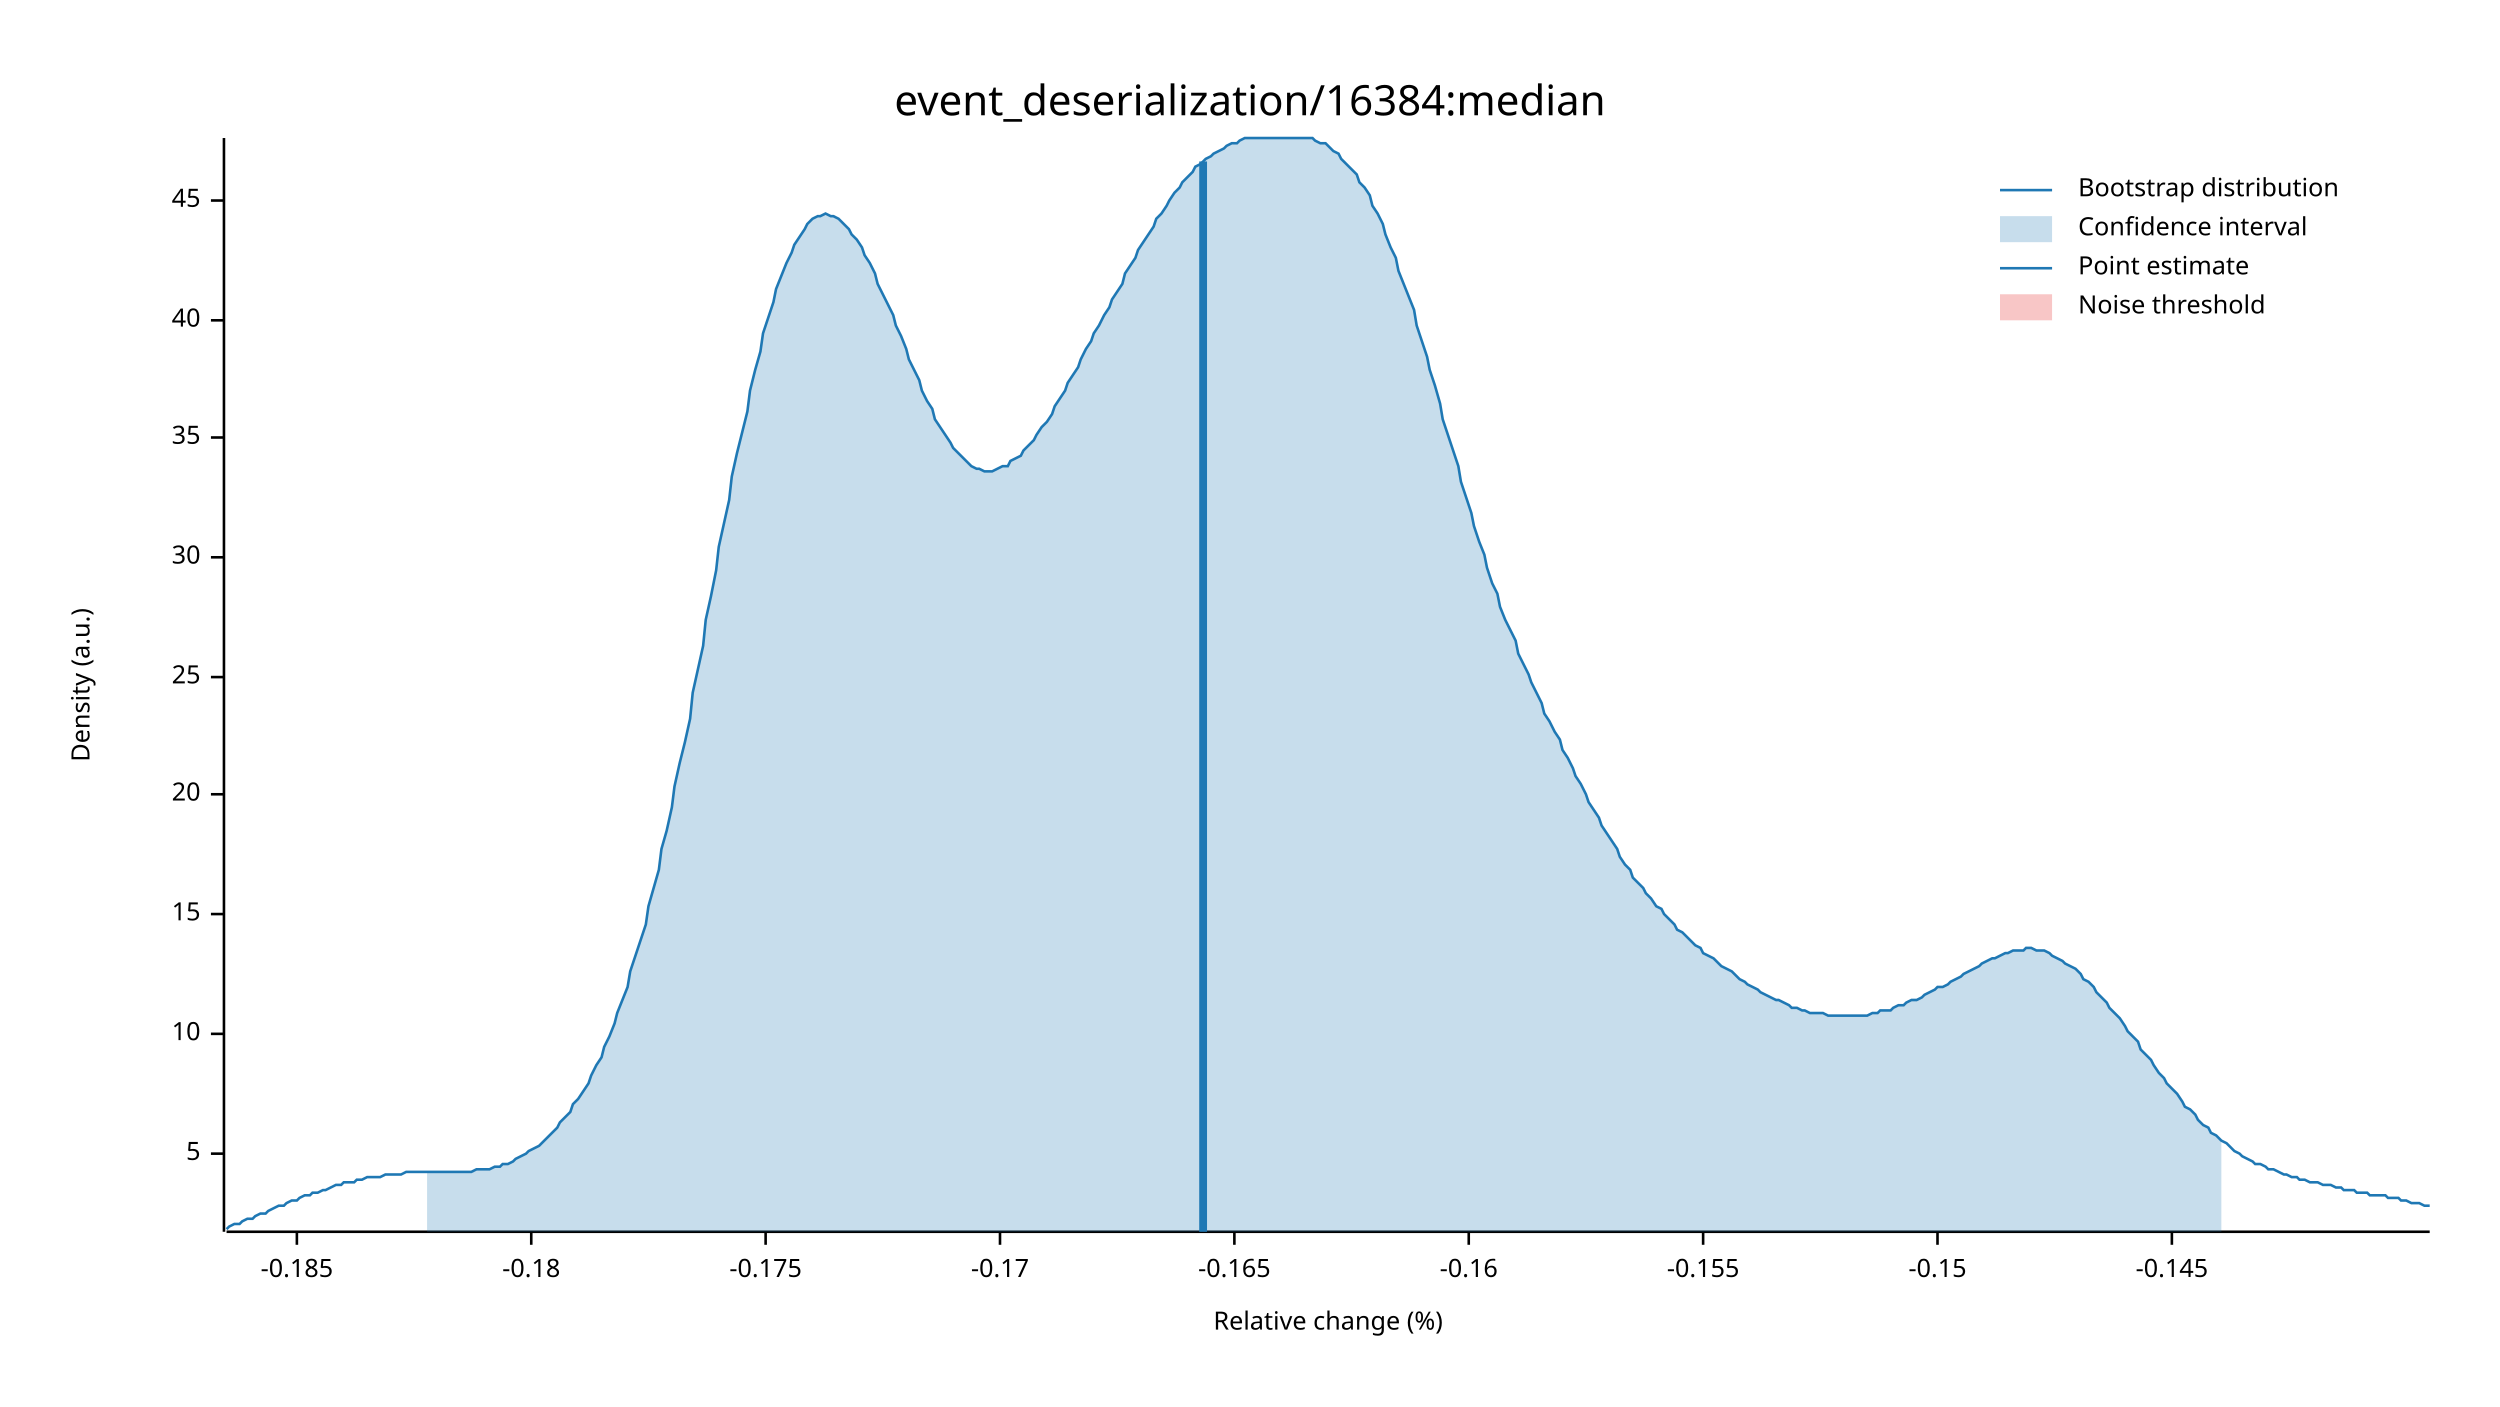
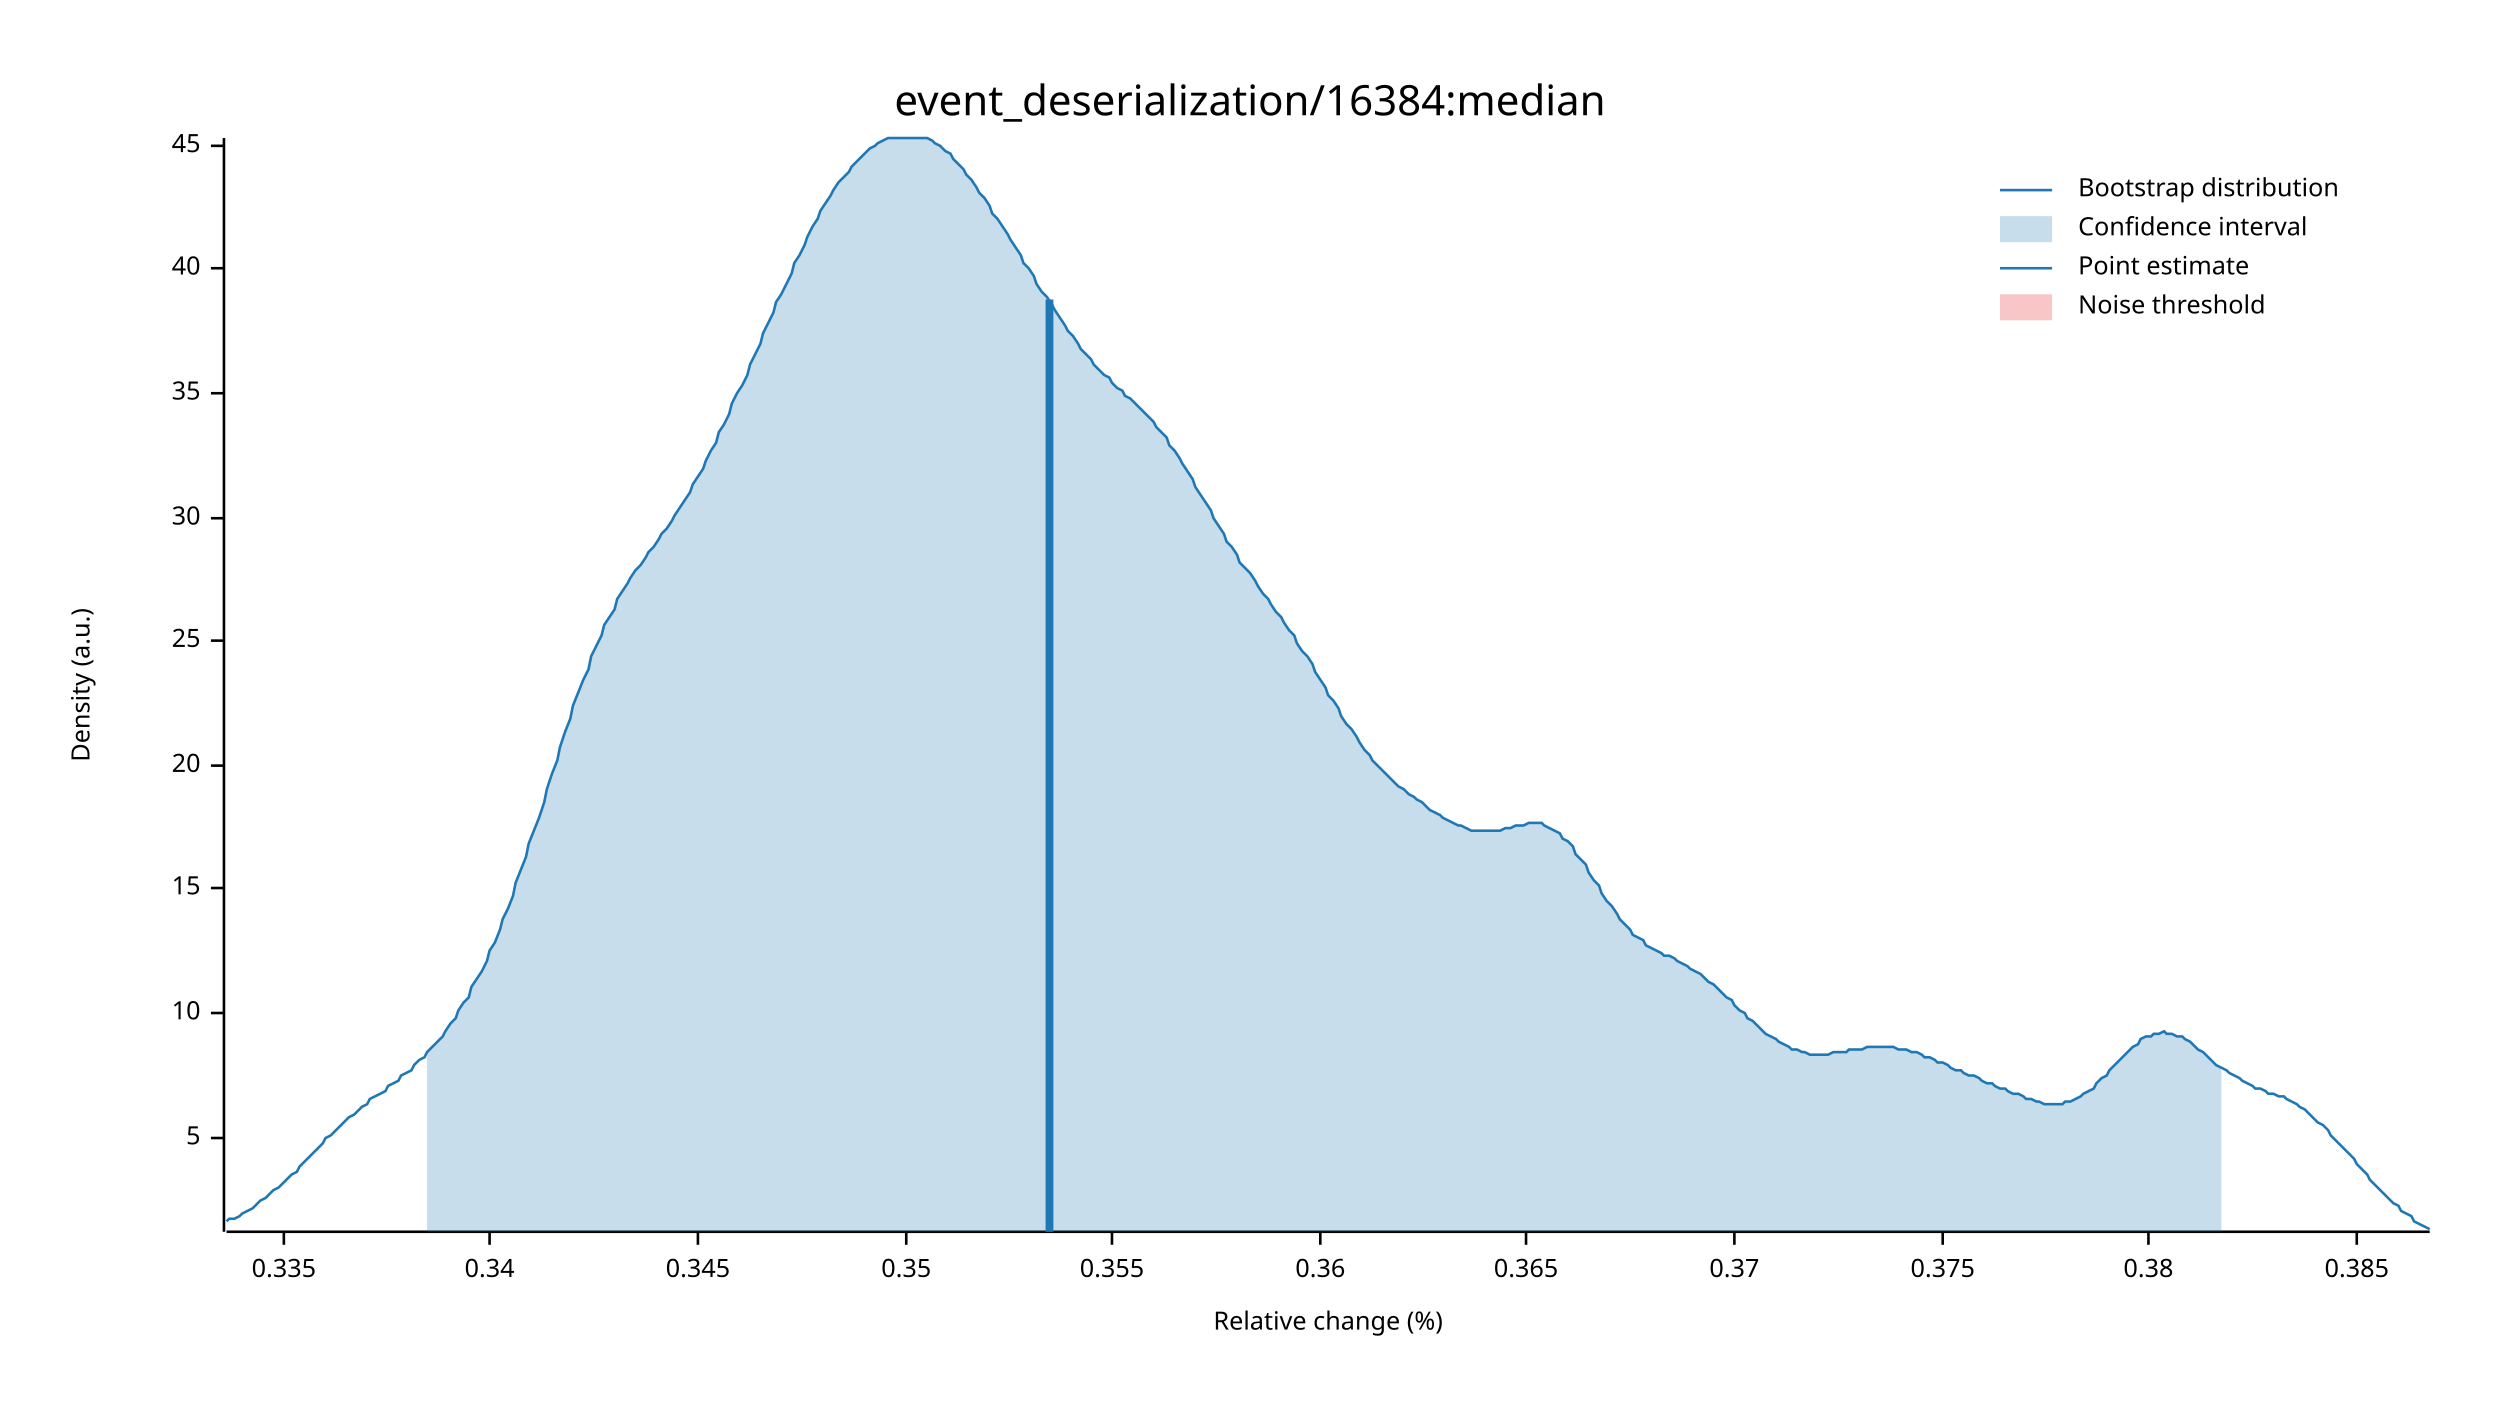
<svg xmlns="http://www.w3.org/2000/svg" width="960" height="540" viewBox="0 0 960 540">
  <text x="480" y="32" dy="0.76em" text-anchor="middle" font-family="sans-serif" font-size="16.129" opacity="1" fill="#000000">
event_deserialization/16384:median
</text>
  <text x="27" y="263" dy="0.76em" text-anchor="middle" font-family="sans-serif" font-size="9.677" opacity="1" fill="#000000" transform="rotate(270, 27, 263)">
Density (a.u.)
</text>
  <text x="510" y="513" dy="-0.5ex" text-anchor="middle" font-family="sans-serif" font-size="9.677" opacity="1" fill="#000000">
Relative change (%)
</text>
  <polyline fill="none" opacity="1" stroke="#000000" stroke-width="1" points="86,53 86,473 " />
-   <text x="77" y="443" dy="0.5ex" text-anchor="end" font-family="sans-serif" font-size="9.677" opacity="1" fill="#000000">
+   <text x="77" y="437" dy="0.5ex" text-anchor="end" font-family="sans-serif" font-size="9.677" opacity="1" fill="#000000">
5
</text>
-   <polyline fill="none" opacity="1" stroke="#000000" stroke-width="1" points="81,443 86,443 " />
-   <text x="77" y="397" dy="0.5ex" text-anchor="end" font-family="sans-serif" font-size="9.677" opacity="1" fill="#000000">
+   <polyline fill="none" opacity="1" stroke="#000000" stroke-width="1" points="81,437 86,437 " />
+   <text x="77" y="389" dy="0.5ex" text-anchor="end" font-family="sans-serif" font-size="9.677" opacity="1" fill="#000000">
10
</text>
-   <polyline fill="none" opacity="1" stroke="#000000" stroke-width="1" points="81,397 86,397 " />
-   <text x="77" y="351" dy="0.5ex" text-anchor="end" font-family="sans-serif" font-size="9.677" opacity="1" fill="#000000">
+   <polyline fill="none" opacity="1" stroke="#000000" stroke-width="1" points="81,389 86,389 " />
+   <text x="77" y="341" dy="0.5ex" text-anchor="end" font-family="sans-serif" font-size="9.677" opacity="1" fill="#000000">
15
</text>
-   <polyline fill="none" opacity="1" stroke="#000000" stroke-width="1" points="81,351 86,351 " />
-   <text x="77" y="305" dy="0.5ex" text-anchor="end" font-family="sans-serif" font-size="9.677" opacity="1" fill="#000000">
+   <polyline fill="none" opacity="1" stroke="#000000" stroke-width="1" points="81,341 86,341 " />
+   <text x="77" y="294" dy="0.5ex" text-anchor="end" font-family="sans-serif" font-size="9.677" opacity="1" fill="#000000">
20
</text>
-   <polyline fill="none" opacity="1" stroke="#000000" stroke-width="1" points="81,305 86,305 " />
-   <text x="77" y="260" dy="0.5ex" text-anchor="end" font-family="sans-serif" font-size="9.677" opacity="1" fill="#000000">
+   <polyline fill="none" opacity="1" stroke="#000000" stroke-width="1" points="81,294 86,294 " />
+   <text x="77" y="246" dy="0.5ex" text-anchor="end" font-family="sans-serif" font-size="9.677" opacity="1" fill="#000000">
25
</text>
-   <polyline fill="none" opacity="1" stroke="#000000" stroke-width="1" points="81,260 86,260 " />
-   <text x="77" y="214" dy="0.5ex" text-anchor="end" font-family="sans-serif" font-size="9.677" opacity="1" fill="#000000">
+   <polyline fill="none" opacity="1" stroke="#000000" stroke-width="1" points="81,246 86,246 " />
+   <text x="77" y="199" dy="0.5ex" text-anchor="end" font-family="sans-serif" font-size="9.677" opacity="1" fill="#000000">
30
</text>
-   <polyline fill="none" opacity="1" stroke="#000000" stroke-width="1" points="81,214 86,214 " />
-   <text x="77" y="168" dy="0.5ex" text-anchor="end" font-family="sans-serif" font-size="9.677" opacity="1" fill="#000000">
+   <polyline fill="none" opacity="1" stroke="#000000" stroke-width="1" points="81,199 86,199 " />
+   <text x="77" y="151" dy="0.5ex" text-anchor="end" font-family="sans-serif" font-size="9.677" opacity="1" fill="#000000">
35
</text>
-   <polyline fill="none" opacity="1" stroke="#000000" stroke-width="1" points="81,168 86,168 " />
-   <text x="77" y="123" dy="0.5ex" text-anchor="end" font-family="sans-serif" font-size="9.677" opacity="1" fill="#000000">
+   <polyline fill="none" opacity="1" stroke="#000000" stroke-width="1" points="81,151 86,151 " />
+   <text x="77" y="103" dy="0.5ex" text-anchor="end" font-family="sans-serif" font-size="9.677" opacity="1" fill="#000000">
40
</text>
-   <polyline fill="none" opacity="1" stroke="#000000" stroke-width="1" points="81,123 86,123 " />
-   <text x="77" y="77" dy="0.5ex" text-anchor="end" font-family="sans-serif" font-size="9.677" opacity="1" fill="#000000">
+   <polyline fill="none" opacity="1" stroke="#000000" stroke-width="1" points="81,103 86,103 " />
+   <text x="77" y="56" dy="0.5ex" text-anchor="end" font-family="sans-serif" font-size="9.677" opacity="1" fill="#000000">
45
</text>
-   <polyline fill="none" opacity="1" stroke="#000000" stroke-width="1" points="81,77 86,77 " />
+   <polyline fill="none" opacity="1" stroke="#000000" stroke-width="1" points="81,56 86,56 " />
  <polyline fill="none" opacity="1" stroke="#000000" stroke-width="1" points="87,473 933,473 " />
-   <text x="114" y="483" dy="0.76em" text-anchor="middle" font-family="sans-serif" font-size="9.677" opacity="1" fill="#000000">
- -0.185
+   <text x="109" y="483" dy="0.76em" text-anchor="middle" font-family="sans-serif" font-size="9.677" opacity="1" fill="#000000">
+ 0.335
</text>
-   <polyline fill="none" opacity="1" stroke="#000000" stroke-width="1" points="114,473 114,478 " />
-   <text x="204" y="483" dy="0.76em" text-anchor="middle" font-family="sans-serif" font-size="9.677" opacity="1" fill="#000000">
- -0.18
+   <polyline fill="none" opacity="1" stroke="#000000" stroke-width="1" points="109,473 109,478 " />
+   <text x="188" y="483" dy="0.76em" text-anchor="middle" font-family="sans-serif" font-size="9.677" opacity="1" fill="#000000">
+ 0.34
</text>
-   <polyline fill="none" opacity="1" stroke="#000000" stroke-width="1" points="204,473 204,478 " />
-   <text x="294" y="483" dy="0.76em" text-anchor="middle" font-family="sans-serif" font-size="9.677" opacity="1" fill="#000000">
- -0.175
+   <polyline fill="none" opacity="1" stroke="#000000" stroke-width="1" points="188,473 188,478 " />
+   <text x="268" y="483" dy="0.76em" text-anchor="middle" font-family="sans-serif" font-size="9.677" opacity="1" fill="#000000">
+ 0.345
</text>
-   <polyline fill="none" opacity="1" stroke="#000000" stroke-width="1" points="294,473 294,478 " />
-   <text x="384" y="483" dy="0.76em" text-anchor="middle" font-family="sans-serif" font-size="9.677" opacity="1" fill="#000000">
- -0.17
+   <polyline fill="none" opacity="1" stroke="#000000" stroke-width="1" points="268,473 268,478 " />
+   <text x="348" y="483" dy="0.76em" text-anchor="middle" font-family="sans-serif" font-size="9.677" opacity="1" fill="#000000">
+ 0.35
</text>
-   <polyline fill="none" opacity="1" stroke="#000000" stroke-width="1" points="384,473 384,478 " />
-   <text x="474" y="483" dy="0.76em" text-anchor="middle" font-family="sans-serif" font-size="9.677" opacity="1" fill="#000000">
- -0.165
+   <polyline fill="none" opacity="1" stroke="#000000" stroke-width="1" points="348,473 348,478 " />
+   <text x="427" y="483" dy="0.76em" text-anchor="middle" font-family="sans-serif" font-size="9.677" opacity="1" fill="#000000">
+ 0.355
</text>
-   <polyline fill="none" opacity="1" stroke="#000000" stroke-width="1" points="474,473 474,478 " />
-   <text x="564" y="483" dy="0.76em" text-anchor="middle" font-family="sans-serif" font-size="9.677" opacity="1" fill="#000000">
- -0.16
+   <polyline fill="none" opacity="1" stroke="#000000" stroke-width="1" points="427,473 427,478 " />
+   <text x="507" y="483" dy="0.76em" text-anchor="middle" font-family="sans-serif" font-size="9.677" opacity="1" fill="#000000">
+ 0.36
</text>
-   <polyline fill="none" opacity="1" stroke="#000000" stroke-width="1" points="564,473 564,478 " />
-   <text x="654" y="483" dy="0.76em" text-anchor="middle" font-family="sans-serif" font-size="9.677" opacity="1" fill="#000000">
- -0.155
+   <polyline fill="none" opacity="1" stroke="#000000" stroke-width="1" points="507,473 507,478 " />
+   <text x="586" y="483" dy="0.76em" text-anchor="middle" font-family="sans-serif" font-size="9.677" opacity="1" fill="#000000">
+ 0.365
</text>
-   <polyline fill="none" opacity="1" stroke="#000000" stroke-width="1" points="654,473 654,478 " />
-   <text x="744" y="483" dy="0.76em" text-anchor="middle" font-family="sans-serif" font-size="9.677" opacity="1" fill="#000000">
- -0.15
+   <polyline fill="none" opacity="1" stroke="#000000" stroke-width="1" points="586,473 586,478 " />
+   <text x="666" y="483" dy="0.76em" text-anchor="middle" font-family="sans-serif" font-size="9.677" opacity="1" fill="#000000">
+ 0.37
</text>
-   <polyline fill="none" opacity="1" stroke="#000000" stroke-width="1" points="744,473 744,478 " />
-   <text x="834" y="483" dy="0.76em" text-anchor="middle" font-family="sans-serif" font-size="9.677" opacity="1" fill="#000000">
- -0.145
+   <polyline fill="none" opacity="1" stroke="#000000" stroke-width="1" points="666,473 666,478 " />
+   <text x="746" y="483" dy="0.76em" text-anchor="middle" font-family="sans-serif" font-size="9.677" opacity="1" fill="#000000">
+ 0.375
</text>
-   <polyline fill="none" opacity="1" stroke="#000000" stroke-width="1" points="834,473 834,478 " />
-   <polyline fill="none" opacity="1" stroke="#1F78B4" stroke-width="1" points="87,472 88,471 90,470 92,470 93,469 95,468 97,468 98,467 100,466 102,466 103,465 105,464 107,463 109,463 110,462 112,461 114,461 115,460 117,459 119,459 120,458 122,458 124,457 125,457 127,456 129,455 131,455 132,454 134,454 136,454 137,453 139,453 141,452 142,452 144,452 146,452 148,451 149,451 151,451 153,451 154,451 156,450 158,450 159,450 161,450 163,450 164,450 166,450 168,450 170,450 171,450 173,450 175,450 176,450 178,450 180,450 181,450 183,449 185,449 187,449 188,449 190,448 192,448 193,447 195,447 197,446 198,445 200,444 202,443 203,442 205,441 207,440 209,438 210,437 212,435 214,433 215,431 217,429 219,427 220,424 222,422 224,419 226,416 227,413 229,409 231,406 232,402 234,398 236,393 237,389 239,384 241,379 242,373 244,367 246,361 248,355 249,348 251,341 253,334 254,326 256,319 258,310 259,302 261,293 263,285 265,276 266,266 268,257 270,248 271,238 273,229 275,219 276,210 278,201 280,192 281,183 283,174 285,166 287,158 288,150 290,142 292,135 293,128 295,122 297,116 298,111 300,106 302,101 304,97 305,94 307,91 309,88 310,86 312,84 314,83 315,83 317,82 319,83 320,83 322,84 324,86 326,88 327,90 329,92 331,95 332,98 334,101 336,105 337,109 339,113 341,117 343,121 344,125 346,129 348,134 349,138 351,142 353,146 354,150 356,154 358,157 359,161 361,164 363,167 365,170 366,172 368,174 370,176 371,177 373,179 375,180 376,180 378,181 380,181 381,181 383,180 385,179 387,179 388,177 390,176 392,175 393,173 395,171 397,169 398,167 400,164 402,162 404,159 405,156 407,153 409,150 410,147 412,144 414,141 415,138 417,134 419,131 420,128 422,125 424,121 426,118 427,115 429,112 431,109 432,105 434,102 436,99 437,96 439,93 441,90 443,87 444,84 446,82 448,79 449,77 451,74 453,72 454,70 456,68 458,66 459,64 461,63 463,61 465,60 466,59 468,58 470,57 471,56 473,55 475,55 476,54 478,53 480,53 482,53 483,53 485,53 487,53 488,53 490,53 492,53 493,53 495,53 497,53 498,53 500,53 502,53 504,53 505,54 507,55 509,55 510,56 512,58 514,59 515,61 517,63 519,65 521,67 522,70 524,72 526,75 527,79 529,82 531,86 532,90 534,95 536,99 537,104 539,109 541,114 543,119 544,125 546,131 548,137 549,142 551,148 553,155 554,161 556,167 558,173 560,179 561,185 563,191 565,197 566,202 568,208 570,213 571,218 573,224 575,228 576,233 578,238 580,242 582,246 583,251 585,255 587,259 588,262 590,266 592,270 593,274 595,277 597,281 599,284 600,288 602,291 604,295 605,298 607,301 609,305 610,308 612,311 614,314 615,317 617,320 619,323 621,326 622,329 624,332 626,334 627,337 629,339 631,341 632,343 634,345 636,348 638,349 639,351 641,353 643,355 644,357 646,358 648,360 649,361 651,363 653,364 654,366 656,367 658,368 660,370 661,371 663,372 665,373 666,374 668,376 670,377 671,378 673,379 675,380 676,381 678,382 680,383 682,384 683,384 685,385 687,386 688,387 690,387 692,388 693,388 695,389 697,389 699,389 700,389 702,390 704,390 705,390 707,390 709,390 710,390 712,390 714,390 715,390 717,390 719,389 721,389 722,388 724,388 726,388 727,387 729,386 731,386 732,385 734,384 736,384 738,383 739,382 741,381 743,380 744,379 746,379 748,378 749,377 751,376 753,375 754,374 756,373 758,372 760,371 761,370 763,369 765,368 766,368 768,367 770,366 771,366 773,365 775,365 777,365 778,364 780,364 782,365 783,365 785,365 787,366 788,367 790,368 792,369 793,370 795,371 797,372 799,374 800,376 802,377 804,379 805,381 807,383 809,385 810,387 812,389 814,391 816,394 817,396 819,398 821,400 822,403 824,405 826,407 827,409 829,412 831,414 832,416 834,418 836,420 838,423 839,425 841,426 843,428 844,430 846,432 848,433 849,435 851,436 853,438 855,439 856,440 858,442 860,443 861,444 863,445 865,446 866,447 868,447 870,448 871,449 873,449 875,450 877,451 878,451 880,452 882,452 883,453 885,453 887,454 888,454 890,454 892,455 894,455 895,455 897,456 899,456 900,457 902,457 904,457 905,458 907,458 909,458 910,459 912,459 914,459 916,459 917,460 919,460 921,460 922,461 924,461 926,462 927,462 929,462 931,463 933,463 " />
-   <polygon opacity="0.25" fill="#1F78B4" points="164,450 166,450 168,450 170,450 171,450 173,450 175,450 176,450 178,450 180,450 181,450 183,449 185,449 187,449 188,449 190,448 192,448 193,447 195,447 197,446 198,445 200,444 202,443 203,442 205,441 207,440 209,438 210,437 212,435 214,433 215,431 217,429 219,427 220,424 222,422 224,419 226,416 227,413 229,409 231,406 232,402 234,398 236,393 237,389 239,384 241,379 242,373 244,367 246,361 248,355 249,348 251,341 253,334 254,326 256,319 258,310 259,302 261,293 263,285 265,276 266,266 268,257 270,248 271,238 273,229 275,219 276,210 278,201 280,192 281,183 283,174 285,166 287,158 288,150 290,142 292,135 293,128 295,122 297,116 298,111 300,106 302,101 304,97 305,94 307,91 309,88 310,86 312,84 314,83 315,83 317,82 319,83 320,83 322,84 324,86 326,88 327,90 329,92 331,95 332,98 334,101 336,105 337,109 339,113 341,117 343,121 344,125 346,129 348,134 349,138 351,142 353,146 354,150 356,154 358,157 359,161 361,164 363,167 365,170 366,172 368,174 370,176 371,177 373,179 375,180 376,180 378,181 380,181 381,181 383,180 385,179 387,179 388,177 390,176 392,175 393,173 395,171 397,169 398,167 400,164 402,162 404,159 405,156 407,153 409,150 410,147 412,144 414,141 415,138 417,134 419,131 420,128 422,125 424,121 426,118 427,115 429,112 431,109 432,105 434,102 436,99 437,96 439,93 441,90 443,87 444,84 446,82 448,79 449,77 451,74 453,72 454,70 456,68 458,66 459,64 461,63 463,61 465,60 466,59 468,58 470,57 471,56 473,55 475,55 476,54 478,53 480,53 482,53 483,53 485,53 487,53 488,53 490,53 492,53 493,53 495,53 497,53 498,53 500,53 502,53 504,53 505,54 507,55 509,55 510,56 512,58 514,59 515,61 517,63 519,65 521,67 522,70 524,72 526,75 527,79 529,82 531,86 532,90 534,95 536,99 537,104 539,109 541,114 543,119 544,125 546,131 548,137 549,142 551,148 553,155 554,161 556,167 558,173 560,179 561,185 563,191 565,197 566,202 568,208 570,213 571,218 573,224 575,228 576,233 578,238 580,242 582,246 583,251 585,255 587,259 588,262 590,266 592,270 593,274 595,277 597,281 599,284 600,288 602,291 604,295 605,298 607,301 609,305 610,308 612,311 614,314 615,317 617,320 619,323 621,326 622,329 624,332 626,334 627,337 629,339 631,341 632,343 634,345 636,348 638,349 639,351 641,353 643,355 644,357 646,358 648,360 649,361 651,363 653,364 654,366 656,367 658,368 660,370 661,371 663,372 665,373 666,374 668,376 670,377 671,378 673,379 675,380 676,381 678,382 680,383 682,384 683,384 685,385 687,386 688,387 690,387 692,388 693,388 695,389 697,389 699,389 700,389 702,390 704,390 705,390 707,390 709,390 710,390 712,390 714,390 715,390 717,390 719,389 721,389 722,388 724,388 726,388 727,387 729,386 731,386 732,385 734,384 736,384 738,383 739,382 741,381 743,380 744,379 746,379 748,378 749,377 751,376 753,375 754,374 756,373 758,372 760,371 761,370 763,369 765,368 766,368 768,367 770,366 771,366 773,365 775,365 777,365 778,364 780,364 782,365 783,365 785,365 787,366 788,367 790,368 792,369 793,370 795,371 797,372 799,374 800,376 802,377 804,379 805,381 807,383 809,385 810,387 812,389 814,391 816,394 817,396 819,398 821,400 822,403 824,405 826,407 827,409 829,412 831,414 832,416 834,418 836,420 838,423 839,425 841,426 843,428 844,430 846,432 848,433 849,435 851,436 853,438 853,473 164,473 " />
-   <polyline fill="none" opacity="1" stroke="#1F78B4" stroke-width="3" points="462,473 462,62 " />
+   <polyline fill="none" opacity="1" stroke="#000000" stroke-width="1" points="746,473 746,478 " />
+   <text x="825" y="483" dy="0.76em" text-anchor="middle" font-family="sans-serif" font-size="9.677" opacity="1" fill="#000000">
+ 0.38
+ </text>
+   <polyline fill="none" opacity="1" stroke="#000000" stroke-width="1" points="825,473 825,478 " />
+   <text x="905" y="483" dy="0.76em" text-anchor="middle" font-family="sans-serif" font-size="9.677" opacity="1" fill="#000000">
+ 0.385
+ </text>
+   <polyline fill="none" opacity="1" stroke="#000000" stroke-width="1" points="905,473 905,478 " />
+   <polyline fill="none" opacity="1" stroke="#1F78B4" stroke-width="1" points="87,469 88,468 90,468 92,467 93,466 95,465 97,464 98,463 100,461 102,460 103,459 105,457 107,456 109,454 110,453 112,451 114,450 115,448 117,446 119,444 120,443 122,441 124,439 125,437 127,436 129,434 131,432 132,431 134,429 136,428 137,427 139,425 141,424 142,422 144,421 146,420 148,419 149,417 151,416 153,415 154,413 156,412 158,411 159,409 161,407 163,406 164,404 166,402 168,400 170,398 171,396 173,393 175,391 176,388 178,385 180,383 181,379 183,376 185,373 187,369 188,365 190,362 192,357 193,353 195,349 197,344 198,339 200,334 202,329 203,324 205,319 207,314 209,308 210,303 212,297 214,292 215,287 217,281 219,276 220,271 222,266 224,261 226,257 227,252 229,248 231,244 232,240 234,237 236,234 237,230 239,227 241,224 242,222 244,219 246,217 248,214 249,212 251,210 253,207 254,205 256,203 258,200 259,198 261,195 263,192 265,189 266,186 268,183 270,180 271,177 273,173 275,170 276,166 278,163 280,159 281,155 283,151 285,148 287,144 288,140 290,136 292,132 293,128 295,124 297,120 298,116 300,113 302,109 304,105 305,101 307,98 309,94 310,91 312,87 314,84 315,81 317,78 319,75 320,73 322,70 324,68 326,66 327,64 329,62 331,60 332,59 334,57 336,56 337,55 339,54 341,53 343,53 344,53 346,53 348,53 349,53 351,53 353,53 354,53 356,53 358,54 359,55 361,56 363,58 365,59 366,61 368,63 370,65 371,67 373,69 375,72 376,74 378,76 380,79 381,82 383,84 385,87 387,90 388,92 390,95 392,98 393,101 395,103 397,106 398,109 400,112 402,114 404,117 405,119 407,122 409,125 410,127 412,129 414,132 415,134 417,136 419,138 420,140 422,142 424,144 426,145 427,147 429,149 431,150 432,152 434,153 436,155 437,156 439,158 441,160 443,162 444,164 446,166 448,168 449,171 451,173 453,176 454,178 456,181 458,184 459,187 461,190 463,193 465,196 466,199 468,202 470,205 471,208 473,210 475,213 476,216 478,218 480,220 482,223 483,225 485,228 487,230 488,232 490,235 492,237 493,239 495,242 497,244 498,247 500,250 502,252 504,255 505,258 507,261 509,264 510,267 512,269 514,272 515,275 517,278 519,280 521,283 522,285 524,288 526,290 527,292 529,294 531,296 532,297 534,299 536,301 537,302 539,303 541,305 543,306 544,307 546,308 548,310 549,311 551,312 553,313 554,314 556,315 558,316 560,317 561,317 563,318 565,319 566,319 568,319 570,319 571,319 573,319 575,319 576,319 578,318 580,318 582,317 583,317 585,317 587,316 588,316 590,316 592,316 593,317 595,318 597,319 599,320 600,322 602,323 604,325 605,328 607,330 609,332 610,335 612,338 614,340 615,343 617,346 619,348 621,351 622,353 624,355 626,357 627,359 629,360 631,361 632,363 634,364 636,365 638,366 639,367 641,367 643,368 644,369 646,370 648,371 649,372 651,373 653,374 654,375 656,377 658,378 660,380 661,381 663,383 665,384 666,386 668,388 670,389 671,391 673,392 675,394 676,395 678,397 680,398 682,399 683,400 685,401 687,402 688,403 690,403 692,404 693,404 695,405 697,405 699,405 700,405 702,405 704,404 705,404 707,404 709,404 710,403 712,403 714,403 715,403 717,402 719,402 721,402 722,402 724,402 726,402 727,402 729,403 731,403 732,403 734,404 736,404 738,405 739,406 741,406 743,407 744,408 746,408 748,409 749,410 751,411 753,411 754,412 756,413 758,413 760,414 761,415 763,416 765,416 766,417 768,418 770,418 771,419 773,420 775,420 777,421 778,422 780,422 782,423 783,423 785,424 787,424 788,424 790,424 792,424 793,423 795,423 797,422 799,421 800,420 802,419 804,418 805,416 807,414 809,413 810,411 812,409 814,407 816,405 817,404 819,402 821,401 822,399 824,398 826,398 827,397 829,397 831,396 832,397 834,397 836,398 838,398 839,399 841,400 843,402 844,403 846,404 848,406 849,407 851,409 853,410 855,411 856,412 858,413 860,414 861,415 863,416 865,417 866,418 868,418 870,419 871,420 873,420 875,421 877,421 878,422 880,423 882,424 883,425 885,426 887,428 888,429 890,431 892,432 894,434 895,436 897,438 899,440 900,441 902,443 904,445 905,447 907,449 909,451 910,453 912,455 914,457 916,459 917,460 919,462 921,463 922,465 924,466 926,467 927,469 929,470 931,471 933,472 " />
+   <polygon opacity="0.25" fill="#1F78B4" points="164,404 166,402 168,400 170,398 171,396 173,393 175,391 176,388 178,385 180,383 181,379 183,376 185,373 187,369 188,365 190,362 192,357 193,353 195,349 197,344 198,339 200,334 202,329 203,324 205,319 207,314 209,308 210,303 212,297 214,292 215,287 217,281 219,276 220,271 222,266 224,261 226,257 227,252 229,248 231,244 232,240 234,237 236,234 237,230 239,227 241,224 242,222 244,219 246,217 248,214 249,212 251,210 253,207 254,205 256,203 258,200 259,198 261,195 263,192 265,189 266,186 268,183 270,180 271,177 273,173 275,170 276,166 278,163 280,159 281,155 283,151 285,148 287,144 288,140 290,136 292,132 293,128 295,124 297,120 298,116 300,113 302,109 304,105 305,101 307,98 309,94 310,91 312,87 314,84 315,81 317,78 319,75 320,73 322,70 324,68 326,66 327,64 329,62 331,60 332,59 334,57 336,56 337,55 339,54 341,53 343,53 344,53 346,53 348,53 349,53 351,53 353,53 354,53 356,53 358,54 359,55 361,56 363,58 365,59 366,61 368,63 370,65 371,67 373,69 375,72 376,74 378,76 380,79 381,82 383,84 385,87 387,90 388,92 390,95 392,98 393,101 395,103 397,106 398,109 400,112 402,114 404,117 405,119 407,122 409,125 410,127 412,129 414,132 415,134 417,136 419,138 420,140 422,142 424,144 426,145 427,147 429,149 431,150 432,152 434,153 436,155 437,156 439,158 441,160 443,162 444,164 446,166 448,168 449,171 451,173 453,176 454,178 456,181 458,184 459,187 461,190 463,193 465,196 466,199 468,202 470,205 471,208 473,210 475,213 476,216 478,218 480,220 482,223 483,225 485,228 487,230 488,232 490,235 492,237 493,239 495,242 497,244 498,247 500,250 502,252 504,255 505,258 507,261 509,264 510,267 512,269 514,272 515,275 517,278 519,280 521,283 522,285 524,288 526,290 527,292 529,294 531,296 532,297 534,299 536,301 537,302 539,303 541,305 543,306 544,307 546,308 548,310 549,311 551,312 553,313 554,314 556,315 558,316 560,317 561,317 563,318 565,319 566,319 568,319 570,319 571,319 573,319 575,319 576,319 578,318 580,318 582,317 583,317 585,317 587,316 588,316 590,316 592,316 593,317 595,318 597,319 599,320 600,322 602,323 604,325 605,328 607,330 609,332 610,335 612,338 614,340 615,343 617,346 619,348 621,351 622,353 624,355 626,357 627,359 629,360 631,361 632,363 634,364 636,365 638,366 639,367 641,367 643,368 644,369 646,370 648,371 649,372 651,373 653,374 654,375 656,377 658,378 660,380 661,381 663,383 665,384 666,386 668,388 670,389 671,391 673,392 675,394 676,395 678,397 680,398 682,399 683,400 685,401 687,402 688,403 690,403 692,404 693,404 695,405 697,405 699,405 700,405 702,405 704,404 705,404 707,404 709,404 710,403 712,403 714,403 715,403 717,402 719,402 721,402 722,402 724,402 726,402 727,402 729,403 731,403 732,403 734,404 736,404 738,405 739,406 741,406 743,407 744,408 746,408 748,409 749,410 751,411 753,411 754,412 756,413 758,413 760,414 761,415 763,416 765,416 766,417 768,418 770,418 771,419 773,420 775,420 777,421 778,422 780,422 782,423 783,423 785,424 787,424 788,424 790,424 792,424 793,423 795,423 797,422 799,421 800,420 802,419 804,418 805,416 807,414 809,413 810,411 812,409 814,407 816,405 817,404 819,402 821,401 822,399 824,398 826,398 827,397 829,397 831,396 832,397 834,397 836,398 838,398 839,399 841,400 843,402 844,403 846,404 848,406 849,407 851,409 853,410 853,473 164,473 " />
+   <polyline fill="none" opacity="1" stroke="#1F78B4" stroke-width="3" points="403,473 403,115 " />
  <rect x="510" y="53" width="0" height="419" opacity="0.1" fill="#E31A1C" stroke="none" />
  <text x="798" y="68" dy="0.76em" text-anchor="start" font-family="sans-serif" font-size="9.677" opacity="1" fill="#000000">
Bootstrap distribution
</text>
  <text x="798" y="83" dy="0.76em" text-anchor="start" font-family="sans-serif" font-size="9.677" opacity="1" fill="#000000">
Confidence interval
</text>
  <text x="798" y="98" dy="0.76em" text-anchor="start" font-family="sans-serif" font-size="9.677" opacity="1" fill="#000000">
Point estimate
</text>
  <text x="798" y="113" dy="0.76em" text-anchor="start" font-family="sans-serif" font-size="9.677" opacity="1" fill="#000000">
Noise threshold
</text>
  <polyline fill="none" opacity="1" stroke="#1F78B4" stroke-width="1" points="768,73 788,73 " />
  <rect x="768" y="83" width="20" height="10" opacity="0.25" fill="#1F78B4" stroke="none" />
  <polyline fill="none" opacity="1" stroke="#1F78B4" stroke-width="1" points="768,103 788,103 " />
  <rect x="768" y="113" width="20" height="10" opacity="0.25" fill="#E31A1C" stroke="none" />
</svg>
